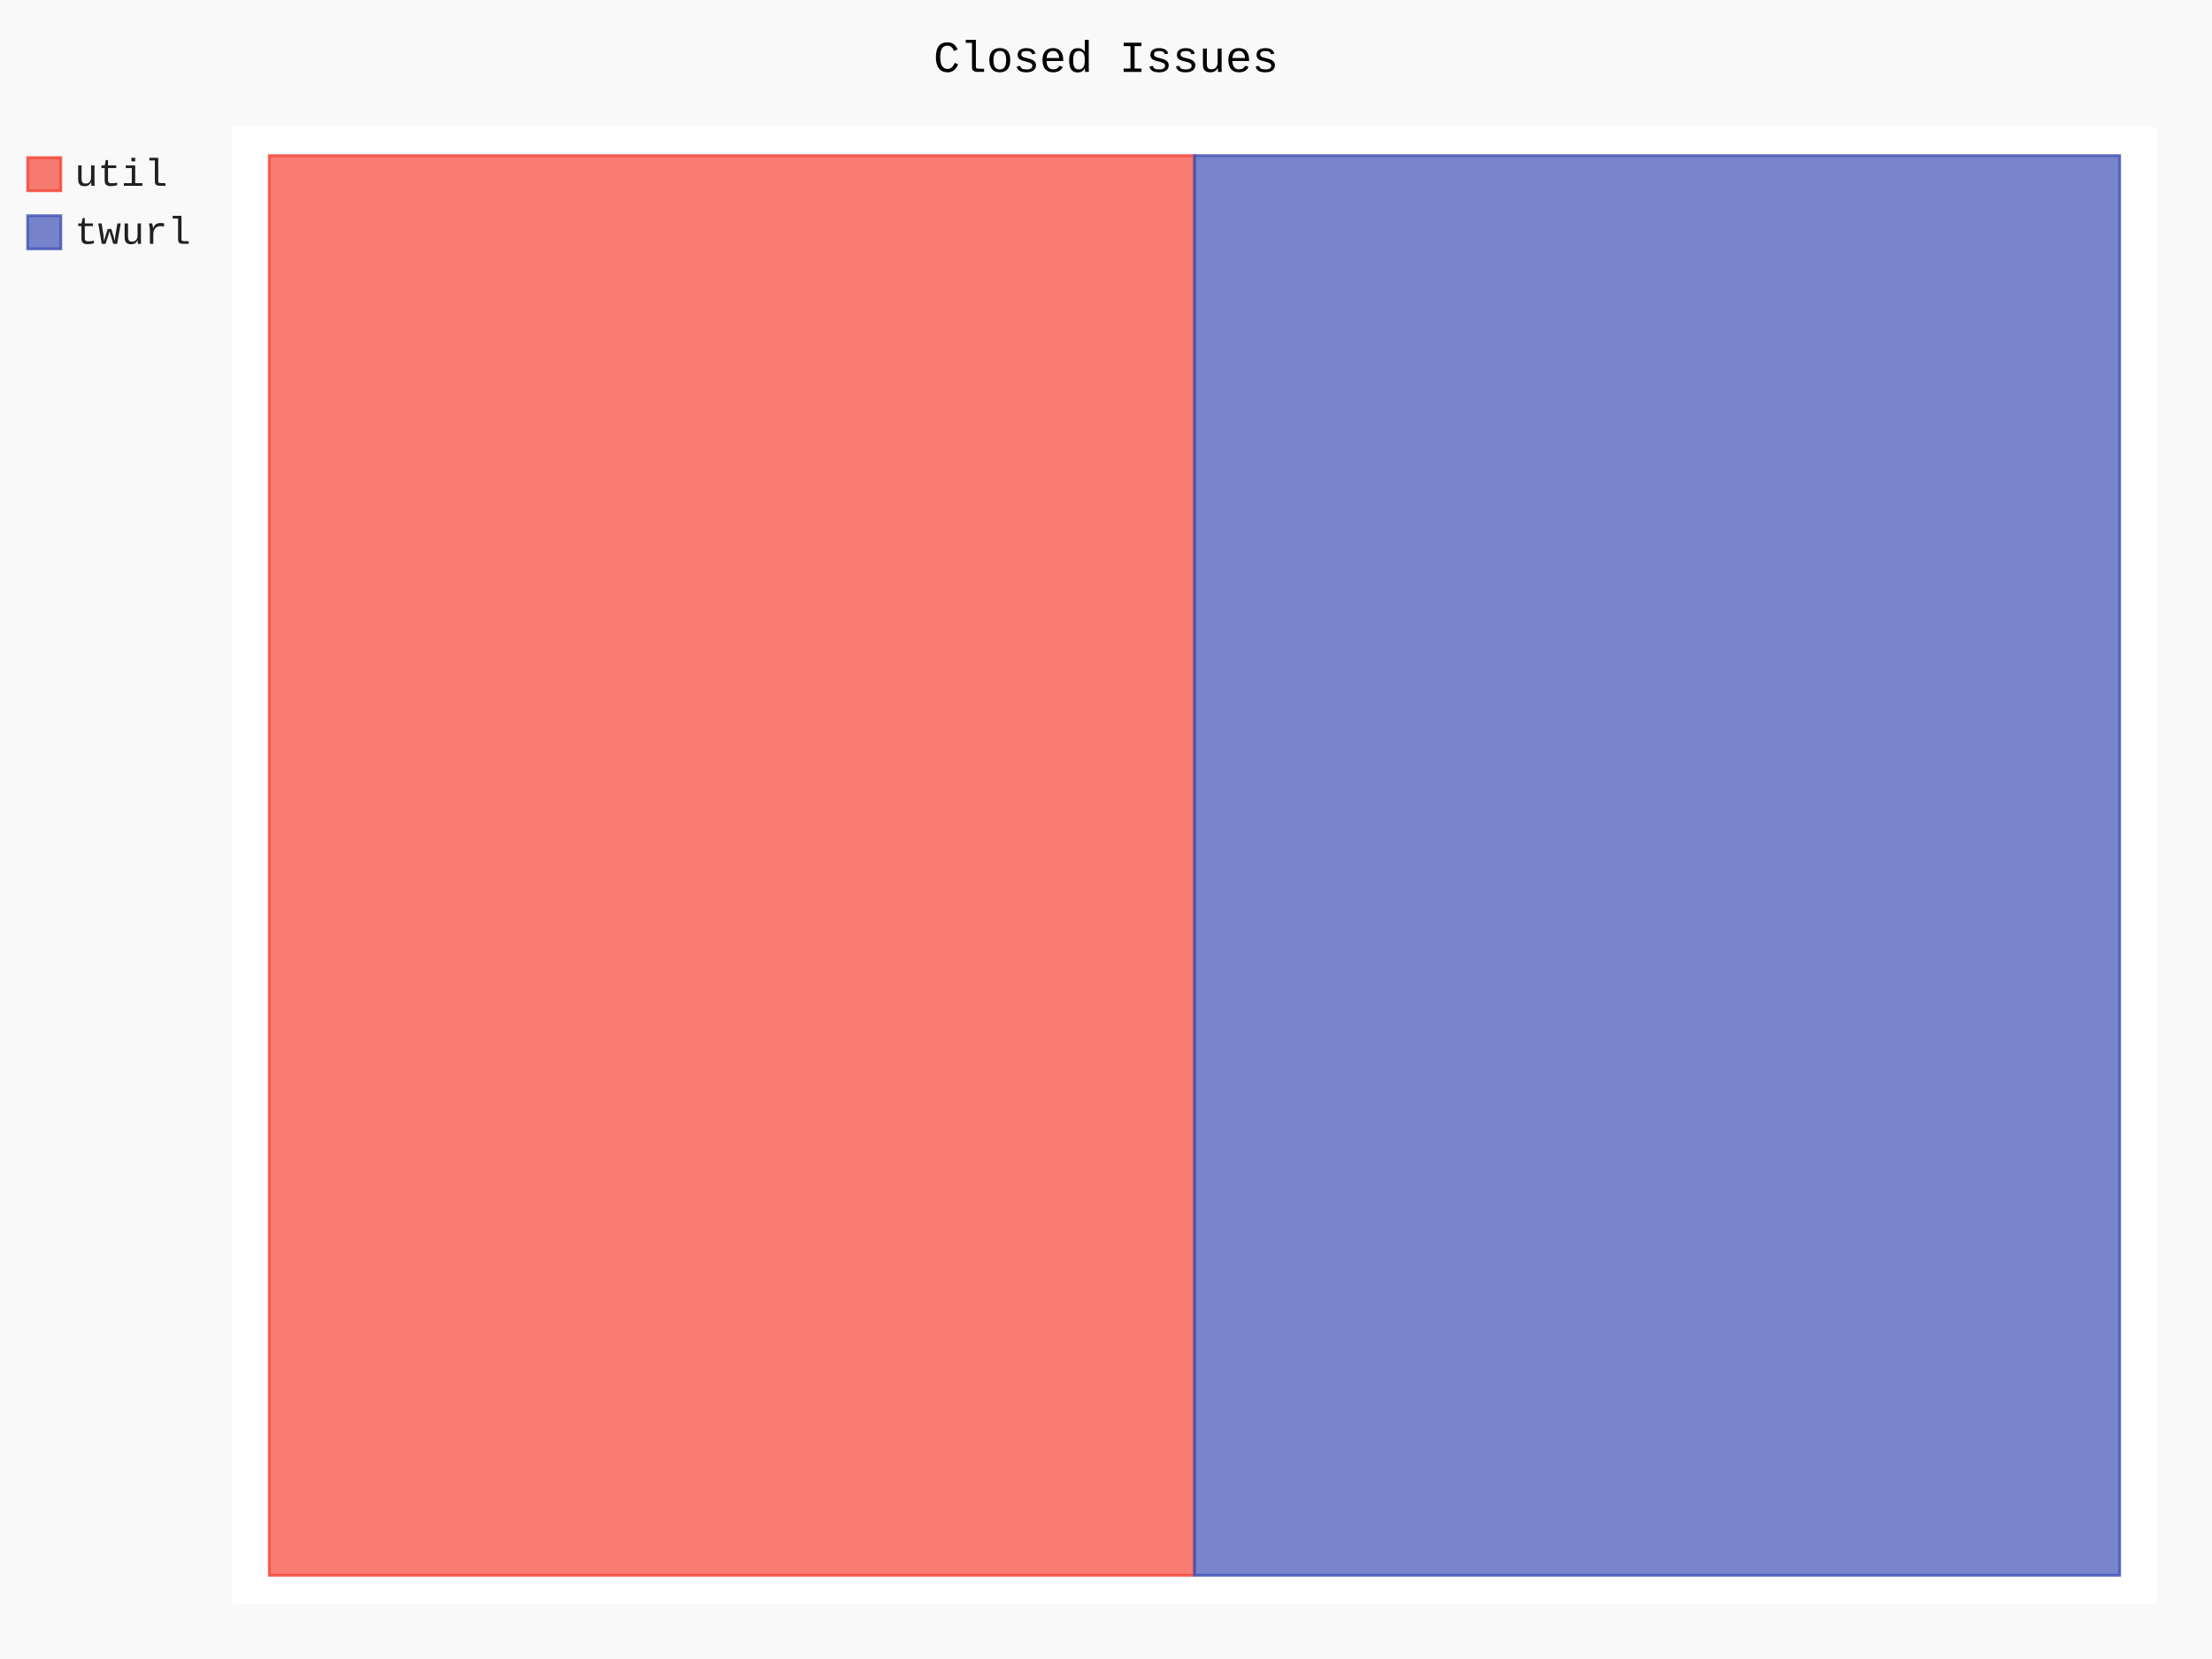
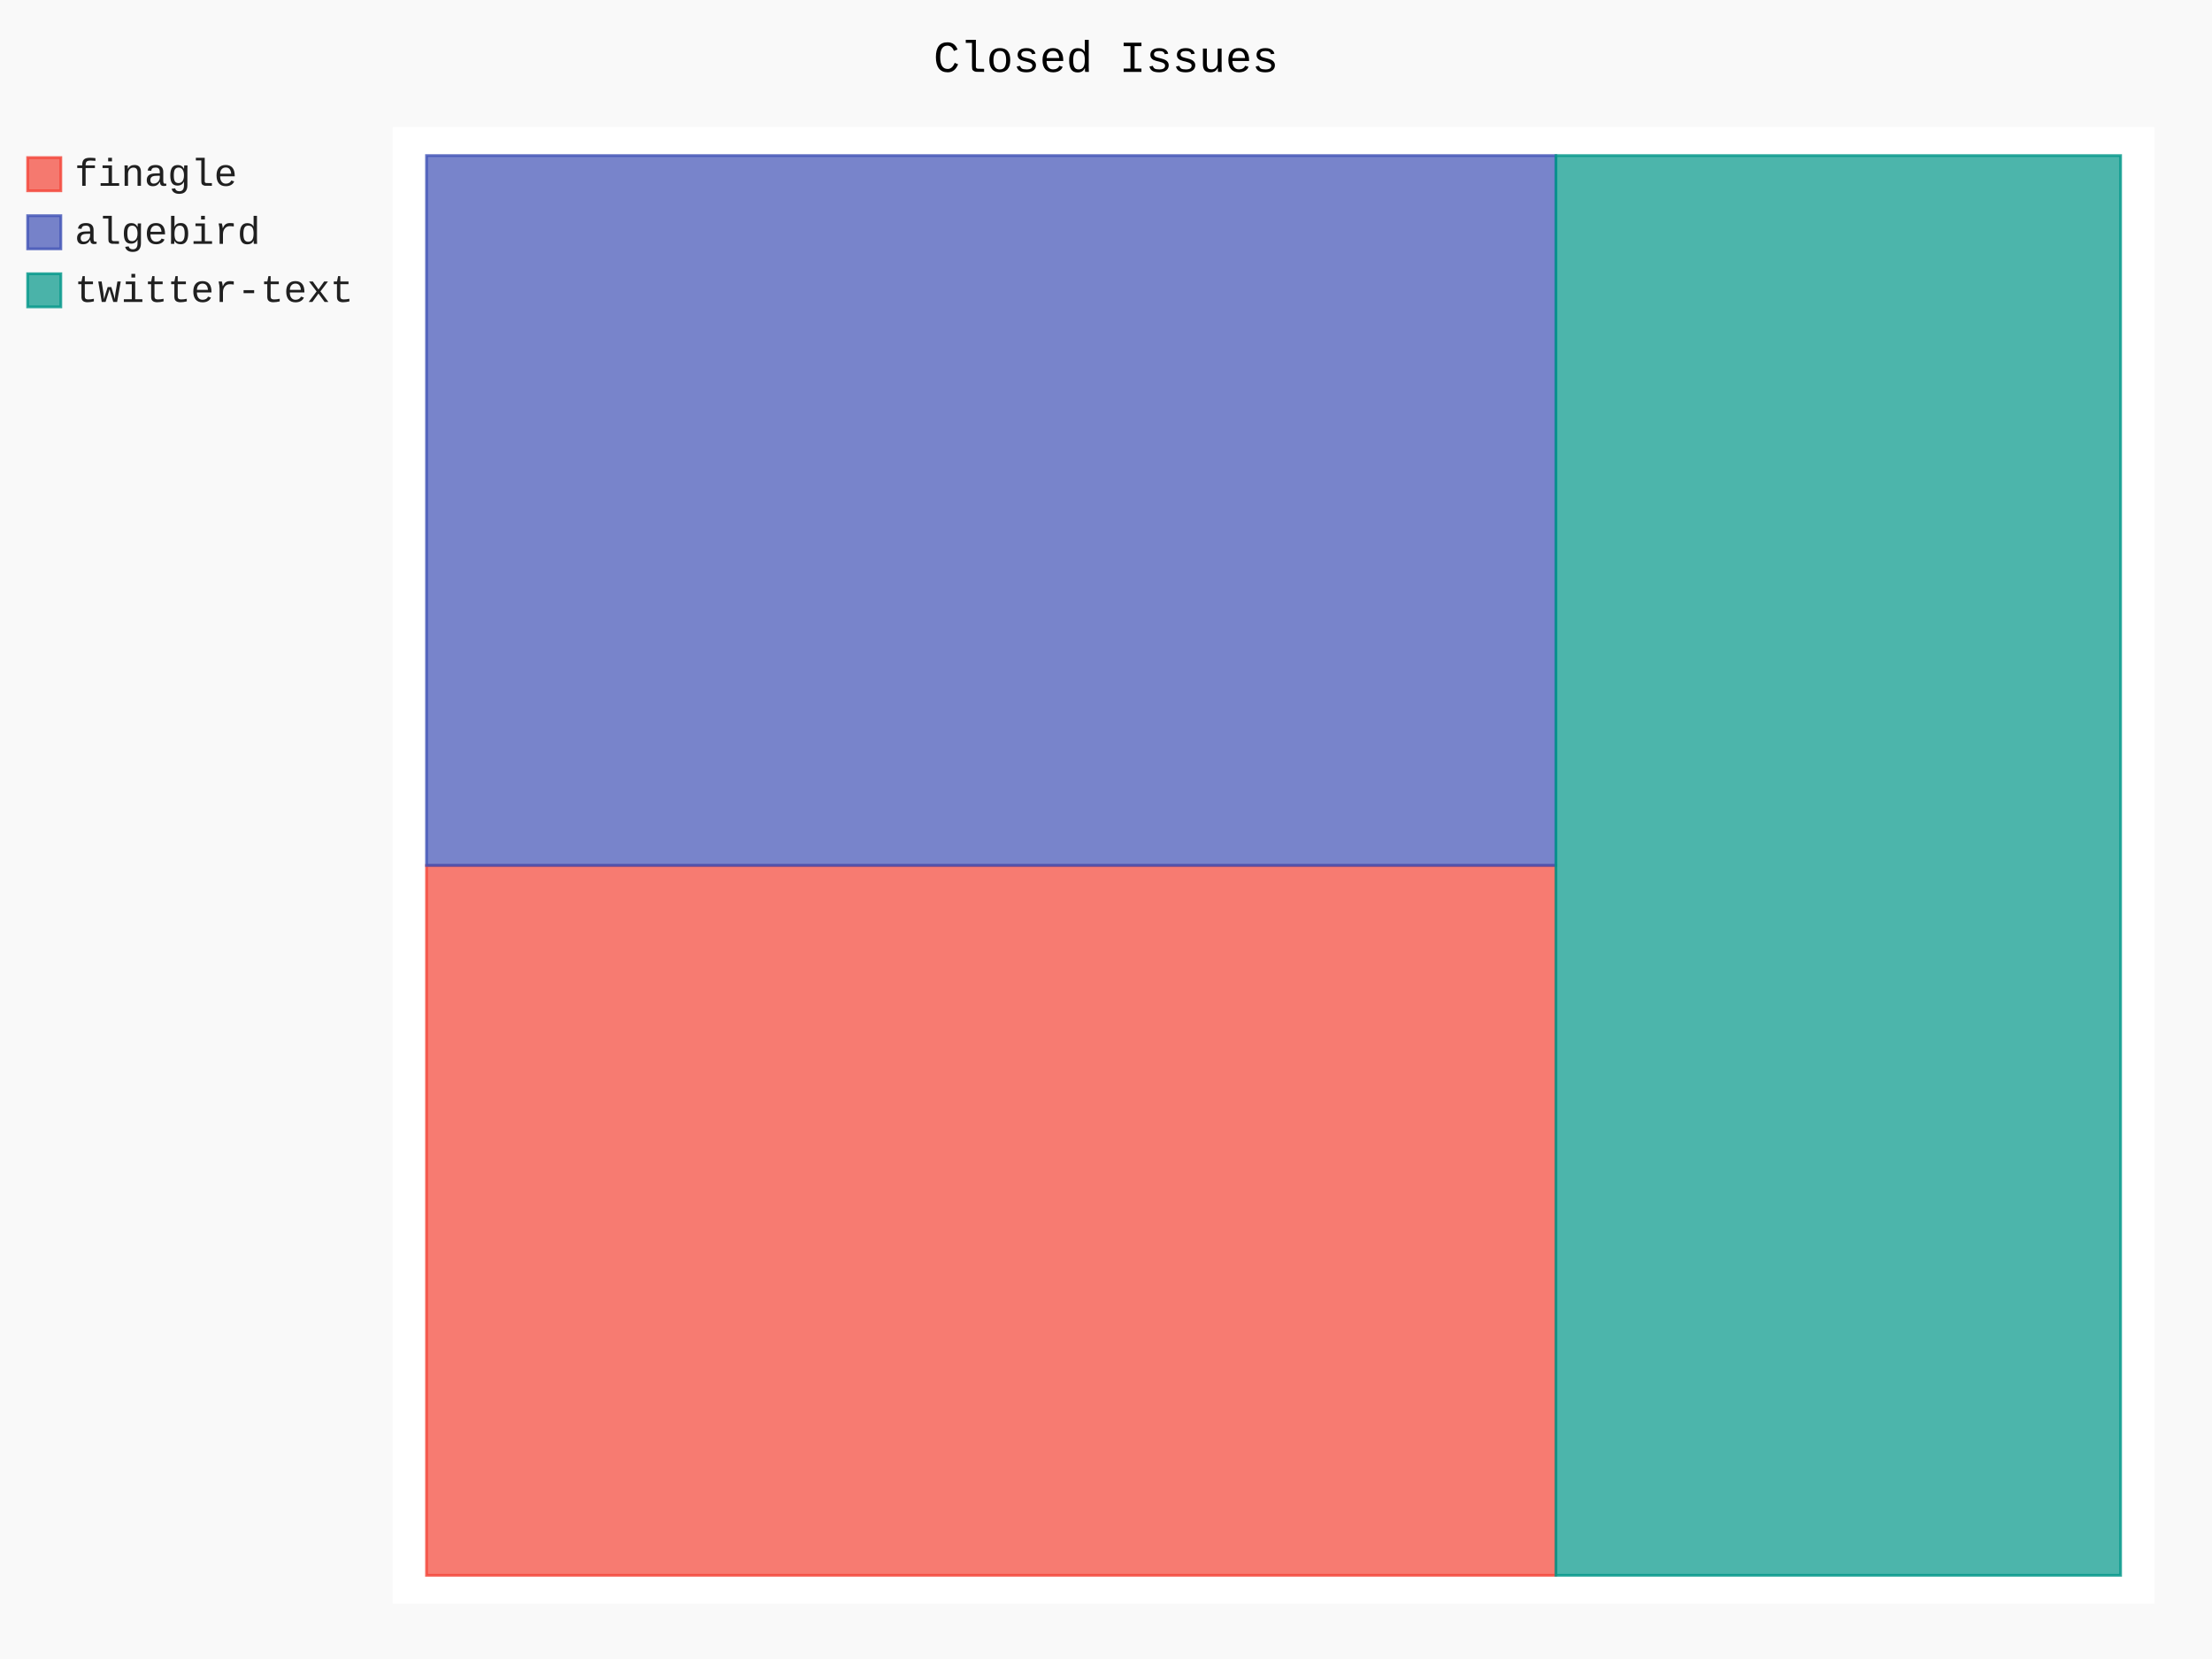
- <svg xmlns="http://www.w3.org/2000/svg" id="chart-874495fb-dda1-451a-8f80-da4a6c8f1f70" class="pygal-chart" viewBox="0 0 800 600">
+ <svg xmlns="http://www.w3.org/2000/svg" id="chart-8161f2c9-32f5-4667-a95e-45e9f14c6f2a" class="pygal-chart" viewBox="0 0 800 600">
  <defs>
-     <style type="text/css">#chart-874495fb-dda1-451a-8f80-da4a6c8f1f70{-webkit-user-select:none;-webkit-font-smoothing:antialiased;font-family:Consolas,"Liberation Mono",Menlo,Courier,monospace}#chart-874495fb-dda1-451a-8f80-da4a6c8f1f70 .title{font-family:Consolas,"Liberation Mono",Menlo,Courier,monospace;font-size:16px}#chart-874495fb-dda1-451a-8f80-da4a6c8f1f70 .legends .legend text{font-family:Consolas,"Liberation Mono",Menlo,Courier,monospace;font-size:14px}#chart-874495fb-dda1-451a-8f80-da4a6c8f1f70 .axis text{font-family:Consolas,"Liberation Mono",Menlo,Courier,monospace;font-size:10px}#chart-874495fb-dda1-451a-8f80-da4a6c8f1f70 .axis text.major{font-family:Consolas,"Liberation Mono",Menlo,Courier,monospace;font-size:10px}#chart-874495fb-dda1-451a-8f80-da4a6c8f1f70 .text-overlay text.value{font-family:Consolas,"Liberation Mono",Menlo,Courier,monospace;font-size:16px}#chart-874495fb-dda1-451a-8f80-da4a6c8f1f70 .text-overlay text.label{font-family:Consolas,"Liberation Mono",Menlo,Courier,monospace;font-size:10px}#chart-874495fb-dda1-451a-8f80-da4a6c8f1f70 .tooltip{font-family:Consolas,"Liberation Mono",Menlo,Courier,monospace;font-size:14px}#chart-874495fb-dda1-451a-8f80-da4a6c8f1f70 text.no_data{font-family:Consolas,"Liberation Mono",Menlo,Courier,monospace;font-size:64px}
- #chart-874495fb-dda1-451a-8f80-da4a6c8f1f70{background-color:rgba(249,249,249,1)}#chart-874495fb-dda1-451a-8f80-da4a6c8f1f70 path,#chart-874495fb-dda1-451a-8f80-da4a6c8f1f70 line,#chart-874495fb-dda1-451a-8f80-da4a6c8f1f70 rect,#chart-874495fb-dda1-451a-8f80-da4a6c8f1f70 circle{-webkit-transition:150ms;-moz-transition:150ms;transition:150ms}#chart-874495fb-dda1-451a-8f80-da4a6c8f1f70 .graph &gt; .background{fill:rgba(249,249,249,1)}#chart-874495fb-dda1-451a-8f80-da4a6c8f1f70 .plot &gt; .background{fill:rgba(255,255,255,1)}#chart-874495fb-dda1-451a-8f80-da4a6c8f1f70 .graph{fill:rgba(0,0,0,.87)}#chart-874495fb-dda1-451a-8f80-da4a6c8f1f70 text.no_data{fill:rgba(0,0,0,1)}#chart-874495fb-dda1-451a-8f80-da4a6c8f1f70 .title{fill:rgba(0,0,0,1)}#chart-874495fb-dda1-451a-8f80-da4a6c8f1f70 .legends .legend text{fill:rgba(0,0,0,.87)}#chart-874495fb-dda1-451a-8f80-da4a6c8f1f70 .legends .legend:hover text{fill:rgba(0,0,0,1)}#chart-874495fb-dda1-451a-8f80-da4a6c8f1f70 .axis .line{stroke:rgba(0,0,0,1)}#chart-874495fb-dda1-451a-8f80-da4a6c8f1f70 .axis .guide.line{stroke:rgba(0,0,0,.54)}#chart-874495fb-dda1-451a-8f80-da4a6c8f1f70 .axis .major.line{stroke:rgba(0,0,0,.87)}#chart-874495fb-dda1-451a-8f80-da4a6c8f1f70 .axis text.major{fill:rgba(0,0,0,1)}#chart-874495fb-dda1-451a-8f80-da4a6c8f1f70 .axis.y .guides:hover .guide.line,#chart-874495fb-dda1-451a-8f80-da4a6c8f1f70 .line-graph .axis.x .guides:hover .guide.line,#chart-874495fb-dda1-451a-8f80-da4a6c8f1f70 .stackedline-graph .axis.x .guides:hover .guide.line,#chart-874495fb-dda1-451a-8f80-da4a6c8f1f70 .xy-graph .axis.x .guides:hover .guide.line{stroke:rgba(0,0,0,1)}#chart-874495fb-dda1-451a-8f80-da4a6c8f1f70 .axis .guides:hover text{fill:rgba(0,0,0,1)}#chart-874495fb-dda1-451a-8f80-da4a6c8f1f70 .reactive{fill-opacity:.7;stroke-opacity:.8}#chart-874495fb-dda1-451a-8f80-da4a6c8f1f70 .ci{stroke:rgba(0,0,0,.87)}#chart-874495fb-dda1-451a-8f80-da4a6c8f1f70 .reactive.active,#chart-874495fb-dda1-451a-8f80-da4a6c8f1f70 .active .reactive{fill-opacity:.8;stroke-opacity:.9;stroke-width:4}#chart-874495fb-dda1-451a-8f80-da4a6c8f1f70 .ci .reactive.active{stroke-width:1.5}#chart-874495fb-dda1-451a-8f80-da4a6c8f1f70 .series text{fill:rgba(0,0,0,1)}#chart-874495fb-dda1-451a-8f80-da4a6c8f1f70 .tooltip rect{fill:rgba(255,255,255,1);stroke:rgba(0,0,0,1);-webkit-transition:opacity 150ms;-moz-transition:opacity 150ms;transition:opacity 150ms}#chart-874495fb-dda1-451a-8f80-da4a6c8f1f70 .tooltip .label{fill:rgba(0,0,0,.87)}#chart-874495fb-dda1-451a-8f80-da4a6c8f1f70 .tooltip .label{fill:rgba(0,0,0,.87)}#chart-874495fb-dda1-451a-8f80-da4a6c8f1f70 .tooltip .legend{font-size:.8em;fill:rgba(0,0,0,.54)}#chart-874495fb-dda1-451a-8f80-da4a6c8f1f70 .tooltip .x_label{font-size:.6em;fill:rgba(0,0,0,1)}#chart-874495fb-dda1-451a-8f80-da4a6c8f1f70 .tooltip .xlink{font-size:.5em;text-decoration:underline}#chart-874495fb-dda1-451a-8f80-da4a6c8f1f70 .tooltip .value{font-size:1.5em}#chart-874495fb-dda1-451a-8f80-da4a6c8f1f70 .bound{font-size:.5em}#chart-874495fb-dda1-451a-8f80-da4a6c8f1f70 .max-value{font-size:.75em;fill:rgba(0,0,0,.54)}#chart-874495fb-dda1-451a-8f80-da4a6c8f1f70 .map-element{fill:rgba(255,255,255,1);stroke:rgba(0,0,0,.54) !important}#chart-874495fb-dda1-451a-8f80-da4a6c8f1f70 .map-element .reactive{fill-opacity:inherit;stroke-opacity:inherit}#chart-874495fb-dda1-451a-8f80-da4a6c8f1f70 .color-0,#chart-874495fb-dda1-451a-8f80-da4a6c8f1f70 .color-0 a:visited{stroke:#F44336;fill:#F44336}#chart-874495fb-dda1-451a-8f80-da4a6c8f1f70 .color-1,#chart-874495fb-dda1-451a-8f80-da4a6c8f1f70 .color-1 a:visited{stroke:#3F51B5;fill:#3F51B5}#chart-874495fb-dda1-451a-8f80-da4a6c8f1f70 .text-overlay .color-0 text{fill:black}#chart-874495fb-dda1-451a-8f80-da4a6c8f1f70 .text-overlay .color-1 text{fill:black}
- #chart-874495fb-dda1-451a-8f80-da4a6c8f1f70 text.no_data{text-anchor:middle}#chart-874495fb-dda1-451a-8f80-da4a6c8f1f70 .guide.line{fill:none}#chart-874495fb-dda1-451a-8f80-da4a6c8f1f70 .centered{text-anchor:middle}#chart-874495fb-dda1-451a-8f80-da4a6c8f1f70 .title{text-anchor:middle}#chart-874495fb-dda1-451a-8f80-da4a6c8f1f70 .legends .legend text{fill-opacity:1}#chart-874495fb-dda1-451a-8f80-da4a6c8f1f70 .axis.x text{text-anchor:middle}#chart-874495fb-dda1-451a-8f80-da4a6c8f1f70 .axis.x:not(.web) text[transform]{text-anchor:start}#chart-874495fb-dda1-451a-8f80-da4a6c8f1f70 .axis.x:not(.web) text[transform].backwards{text-anchor:end}#chart-874495fb-dda1-451a-8f80-da4a6c8f1f70 .axis.y text{text-anchor:end}#chart-874495fb-dda1-451a-8f80-da4a6c8f1f70 .axis.y text[transform].backwards{text-anchor:start}#chart-874495fb-dda1-451a-8f80-da4a6c8f1f70 .axis.y2 text{text-anchor:start}#chart-874495fb-dda1-451a-8f80-da4a6c8f1f70 .axis.y2 text[transform].backwards{text-anchor:end}#chart-874495fb-dda1-451a-8f80-da4a6c8f1f70 .axis .guide.line{stroke-dasharray:4,4}#chart-874495fb-dda1-451a-8f80-da4a6c8f1f70 .axis .major.guide.line{stroke-dasharray:6,6}#chart-874495fb-dda1-451a-8f80-da4a6c8f1f70 .horizontal .axis.y .guide.line,#chart-874495fb-dda1-451a-8f80-da4a6c8f1f70 .horizontal .axis.y2 .guide.line,#chart-874495fb-dda1-451a-8f80-da4a6c8f1f70 .vertical .axis.x .guide.line{opacity:0}#chart-874495fb-dda1-451a-8f80-da4a6c8f1f70 .horizontal .axis.always_show .guide.line,#chart-874495fb-dda1-451a-8f80-da4a6c8f1f70 .vertical .axis.always_show .guide.line{opacity:1 !important}#chart-874495fb-dda1-451a-8f80-da4a6c8f1f70 .axis.y .guides:hover .guide.line,#chart-874495fb-dda1-451a-8f80-da4a6c8f1f70 .axis.y2 .guides:hover .guide.line,#chart-874495fb-dda1-451a-8f80-da4a6c8f1f70 .axis.x .guides:hover .guide.line{opacity:1}#chart-874495fb-dda1-451a-8f80-da4a6c8f1f70 .axis .guides:hover text{opacity:1}#chart-874495fb-dda1-451a-8f80-da4a6c8f1f70 .nofill{fill:none}#chart-874495fb-dda1-451a-8f80-da4a6c8f1f70 .subtle-fill{fill-opacity:.2}#chart-874495fb-dda1-451a-8f80-da4a6c8f1f70 .dot{stroke-width:1px;fill-opacity:1}#chart-874495fb-dda1-451a-8f80-da4a6c8f1f70 .dot.active{stroke-width:5px}#chart-874495fb-dda1-451a-8f80-da4a6c8f1f70 .dot.negative{fill:transparent}#chart-874495fb-dda1-451a-8f80-da4a6c8f1f70 text,#chart-874495fb-dda1-451a-8f80-da4a6c8f1f70 tspan{stroke:none !important}#chart-874495fb-dda1-451a-8f80-da4a6c8f1f70 .series text.active{opacity:1}#chart-874495fb-dda1-451a-8f80-da4a6c8f1f70 .tooltip rect{fill-opacity:.95;stroke-width:.5}#chart-874495fb-dda1-451a-8f80-da4a6c8f1f70 .tooltip text{fill-opacity:1}#chart-874495fb-dda1-451a-8f80-da4a6c8f1f70 .showable{visibility:hidden}#chart-874495fb-dda1-451a-8f80-da4a6c8f1f70 .showable.shown{visibility:visible}#chart-874495fb-dda1-451a-8f80-da4a6c8f1f70 .gauge-background{fill:rgba(229,229,229,1);stroke:none}#chart-874495fb-dda1-451a-8f80-da4a6c8f1f70 .bg-lines{stroke:rgba(249,249,249,1);stroke-width:2px}</style>
+     <style type="text/css">#chart-8161f2c9-32f5-4667-a95e-45e9f14c6f2a{-webkit-user-select:none;-webkit-font-smoothing:antialiased;font-family:Consolas,"Liberation Mono",Menlo,Courier,monospace}#chart-8161f2c9-32f5-4667-a95e-45e9f14c6f2a .title{font-family:Consolas,"Liberation Mono",Menlo,Courier,monospace;font-size:16px}#chart-8161f2c9-32f5-4667-a95e-45e9f14c6f2a .legends .legend text{font-family:Consolas,"Liberation Mono",Menlo,Courier,monospace;font-size:14px}#chart-8161f2c9-32f5-4667-a95e-45e9f14c6f2a .axis text{font-family:Consolas,"Liberation Mono",Menlo,Courier,monospace;font-size:10px}#chart-8161f2c9-32f5-4667-a95e-45e9f14c6f2a .axis text.major{font-family:Consolas,"Liberation Mono",Menlo,Courier,monospace;font-size:10px}#chart-8161f2c9-32f5-4667-a95e-45e9f14c6f2a .text-overlay text.value{font-family:Consolas,"Liberation Mono",Menlo,Courier,monospace;font-size:16px}#chart-8161f2c9-32f5-4667-a95e-45e9f14c6f2a .text-overlay text.label{font-family:Consolas,"Liberation Mono",Menlo,Courier,monospace;font-size:10px}#chart-8161f2c9-32f5-4667-a95e-45e9f14c6f2a .tooltip{font-family:Consolas,"Liberation Mono",Menlo,Courier,monospace;font-size:14px}#chart-8161f2c9-32f5-4667-a95e-45e9f14c6f2a text.no_data{font-family:Consolas,"Liberation Mono",Menlo,Courier,monospace;font-size:64px}
+ #chart-8161f2c9-32f5-4667-a95e-45e9f14c6f2a{background-color:rgba(249,249,249,1)}#chart-8161f2c9-32f5-4667-a95e-45e9f14c6f2a path,#chart-8161f2c9-32f5-4667-a95e-45e9f14c6f2a line,#chart-8161f2c9-32f5-4667-a95e-45e9f14c6f2a rect,#chart-8161f2c9-32f5-4667-a95e-45e9f14c6f2a circle{-webkit-transition:150ms;-moz-transition:150ms;transition:150ms}#chart-8161f2c9-32f5-4667-a95e-45e9f14c6f2a .graph &gt; .background{fill:rgba(249,249,249,1)}#chart-8161f2c9-32f5-4667-a95e-45e9f14c6f2a .plot &gt; .background{fill:rgba(255,255,255,1)}#chart-8161f2c9-32f5-4667-a95e-45e9f14c6f2a .graph{fill:rgba(0,0,0,.87)}#chart-8161f2c9-32f5-4667-a95e-45e9f14c6f2a text.no_data{fill:rgba(0,0,0,1)}#chart-8161f2c9-32f5-4667-a95e-45e9f14c6f2a .title{fill:rgba(0,0,0,1)}#chart-8161f2c9-32f5-4667-a95e-45e9f14c6f2a .legends .legend text{fill:rgba(0,0,0,.87)}#chart-8161f2c9-32f5-4667-a95e-45e9f14c6f2a .legends .legend:hover text{fill:rgba(0,0,0,1)}#chart-8161f2c9-32f5-4667-a95e-45e9f14c6f2a .axis .line{stroke:rgba(0,0,0,1)}#chart-8161f2c9-32f5-4667-a95e-45e9f14c6f2a .axis .guide.line{stroke:rgba(0,0,0,.54)}#chart-8161f2c9-32f5-4667-a95e-45e9f14c6f2a .axis .major.line{stroke:rgba(0,0,0,.87)}#chart-8161f2c9-32f5-4667-a95e-45e9f14c6f2a .axis text.major{fill:rgba(0,0,0,1)}#chart-8161f2c9-32f5-4667-a95e-45e9f14c6f2a .axis.y .guides:hover .guide.line,#chart-8161f2c9-32f5-4667-a95e-45e9f14c6f2a .line-graph .axis.x .guides:hover .guide.line,#chart-8161f2c9-32f5-4667-a95e-45e9f14c6f2a .stackedline-graph .axis.x .guides:hover .guide.line,#chart-8161f2c9-32f5-4667-a95e-45e9f14c6f2a .xy-graph .axis.x .guides:hover .guide.line{stroke:rgba(0,0,0,1)}#chart-8161f2c9-32f5-4667-a95e-45e9f14c6f2a .axis .guides:hover text{fill:rgba(0,0,0,1)}#chart-8161f2c9-32f5-4667-a95e-45e9f14c6f2a .reactive{fill-opacity:.7;stroke-opacity:.8}#chart-8161f2c9-32f5-4667-a95e-45e9f14c6f2a .ci{stroke:rgba(0,0,0,.87)}#chart-8161f2c9-32f5-4667-a95e-45e9f14c6f2a .reactive.active,#chart-8161f2c9-32f5-4667-a95e-45e9f14c6f2a .active .reactive{fill-opacity:.8;stroke-opacity:.9;stroke-width:4}#chart-8161f2c9-32f5-4667-a95e-45e9f14c6f2a .ci .reactive.active{stroke-width:1.5}#chart-8161f2c9-32f5-4667-a95e-45e9f14c6f2a .series text{fill:rgba(0,0,0,1)}#chart-8161f2c9-32f5-4667-a95e-45e9f14c6f2a .tooltip rect{fill:rgba(255,255,255,1);stroke:rgba(0,0,0,1);-webkit-transition:opacity 150ms;-moz-transition:opacity 150ms;transition:opacity 150ms}#chart-8161f2c9-32f5-4667-a95e-45e9f14c6f2a .tooltip .label{fill:rgba(0,0,0,.87)}#chart-8161f2c9-32f5-4667-a95e-45e9f14c6f2a .tooltip .label{fill:rgba(0,0,0,.87)}#chart-8161f2c9-32f5-4667-a95e-45e9f14c6f2a .tooltip .legend{font-size:.8em;fill:rgba(0,0,0,.54)}#chart-8161f2c9-32f5-4667-a95e-45e9f14c6f2a .tooltip .x_label{font-size:.6em;fill:rgba(0,0,0,1)}#chart-8161f2c9-32f5-4667-a95e-45e9f14c6f2a .tooltip .xlink{font-size:.5em;text-decoration:underline}#chart-8161f2c9-32f5-4667-a95e-45e9f14c6f2a .tooltip .value{font-size:1.5em}#chart-8161f2c9-32f5-4667-a95e-45e9f14c6f2a .bound{font-size:.5em}#chart-8161f2c9-32f5-4667-a95e-45e9f14c6f2a .max-value{font-size:.75em;fill:rgba(0,0,0,.54)}#chart-8161f2c9-32f5-4667-a95e-45e9f14c6f2a .map-element{fill:rgba(255,255,255,1);stroke:rgba(0,0,0,.54) !important}#chart-8161f2c9-32f5-4667-a95e-45e9f14c6f2a .map-element .reactive{fill-opacity:inherit;stroke-opacity:inherit}#chart-8161f2c9-32f5-4667-a95e-45e9f14c6f2a .color-0,#chart-8161f2c9-32f5-4667-a95e-45e9f14c6f2a .color-0 a:visited{stroke:#F44336;fill:#F44336}#chart-8161f2c9-32f5-4667-a95e-45e9f14c6f2a .color-1,#chart-8161f2c9-32f5-4667-a95e-45e9f14c6f2a .color-1 a:visited{stroke:#3F51B5;fill:#3F51B5}#chart-8161f2c9-32f5-4667-a95e-45e9f14c6f2a .color-2,#chart-8161f2c9-32f5-4667-a95e-45e9f14c6f2a .color-2 a:visited{stroke:#009688;fill:#009688}#chart-8161f2c9-32f5-4667-a95e-45e9f14c6f2a .text-overlay .color-0 text{fill:black}#chart-8161f2c9-32f5-4667-a95e-45e9f14c6f2a .text-overlay .color-1 text{fill:black}#chart-8161f2c9-32f5-4667-a95e-45e9f14c6f2a .text-overlay .color-2 text{fill:black}
+ #chart-8161f2c9-32f5-4667-a95e-45e9f14c6f2a text.no_data{text-anchor:middle}#chart-8161f2c9-32f5-4667-a95e-45e9f14c6f2a .guide.line{fill:none}#chart-8161f2c9-32f5-4667-a95e-45e9f14c6f2a .centered{text-anchor:middle}#chart-8161f2c9-32f5-4667-a95e-45e9f14c6f2a .title{text-anchor:middle}#chart-8161f2c9-32f5-4667-a95e-45e9f14c6f2a .legends .legend text{fill-opacity:1}#chart-8161f2c9-32f5-4667-a95e-45e9f14c6f2a .axis.x text{text-anchor:middle}#chart-8161f2c9-32f5-4667-a95e-45e9f14c6f2a .axis.x:not(.web) text[transform]{text-anchor:start}#chart-8161f2c9-32f5-4667-a95e-45e9f14c6f2a .axis.x:not(.web) text[transform].backwards{text-anchor:end}#chart-8161f2c9-32f5-4667-a95e-45e9f14c6f2a .axis.y text{text-anchor:end}#chart-8161f2c9-32f5-4667-a95e-45e9f14c6f2a .axis.y text[transform].backwards{text-anchor:start}#chart-8161f2c9-32f5-4667-a95e-45e9f14c6f2a .axis.y2 text{text-anchor:start}#chart-8161f2c9-32f5-4667-a95e-45e9f14c6f2a .axis.y2 text[transform].backwards{text-anchor:end}#chart-8161f2c9-32f5-4667-a95e-45e9f14c6f2a .axis .guide.line{stroke-dasharray:4,4}#chart-8161f2c9-32f5-4667-a95e-45e9f14c6f2a .axis .major.guide.line{stroke-dasharray:6,6}#chart-8161f2c9-32f5-4667-a95e-45e9f14c6f2a .horizontal .axis.y .guide.line,#chart-8161f2c9-32f5-4667-a95e-45e9f14c6f2a .horizontal .axis.y2 .guide.line,#chart-8161f2c9-32f5-4667-a95e-45e9f14c6f2a .vertical .axis.x .guide.line{opacity:0}#chart-8161f2c9-32f5-4667-a95e-45e9f14c6f2a .horizontal .axis.always_show .guide.line,#chart-8161f2c9-32f5-4667-a95e-45e9f14c6f2a .vertical .axis.always_show .guide.line{opacity:1 !important}#chart-8161f2c9-32f5-4667-a95e-45e9f14c6f2a .axis.y .guides:hover .guide.line,#chart-8161f2c9-32f5-4667-a95e-45e9f14c6f2a .axis.y2 .guides:hover .guide.line,#chart-8161f2c9-32f5-4667-a95e-45e9f14c6f2a .axis.x .guides:hover .guide.line{opacity:1}#chart-8161f2c9-32f5-4667-a95e-45e9f14c6f2a .axis .guides:hover text{opacity:1}#chart-8161f2c9-32f5-4667-a95e-45e9f14c6f2a .nofill{fill:none}#chart-8161f2c9-32f5-4667-a95e-45e9f14c6f2a .subtle-fill{fill-opacity:.2}#chart-8161f2c9-32f5-4667-a95e-45e9f14c6f2a .dot{stroke-width:1px;fill-opacity:1}#chart-8161f2c9-32f5-4667-a95e-45e9f14c6f2a .dot.active{stroke-width:5px}#chart-8161f2c9-32f5-4667-a95e-45e9f14c6f2a .dot.negative{fill:transparent}#chart-8161f2c9-32f5-4667-a95e-45e9f14c6f2a text,#chart-8161f2c9-32f5-4667-a95e-45e9f14c6f2a tspan{stroke:none !important}#chart-8161f2c9-32f5-4667-a95e-45e9f14c6f2a .series text.active{opacity:1}#chart-8161f2c9-32f5-4667-a95e-45e9f14c6f2a .tooltip rect{fill-opacity:.95;stroke-width:.5}#chart-8161f2c9-32f5-4667-a95e-45e9f14c6f2a .tooltip text{fill-opacity:1}#chart-8161f2c9-32f5-4667-a95e-45e9f14c6f2a .showable{visibility:hidden}#chart-8161f2c9-32f5-4667-a95e-45e9f14c6f2a .showable.shown{visibility:visible}#chart-8161f2c9-32f5-4667-a95e-45e9f14c6f2a .gauge-background{fill:rgba(229,229,229,1);stroke:none}#chart-8161f2c9-32f5-4667-a95e-45e9f14c6f2a .bg-lines{stroke:rgba(249,249,249,1);stroke-width:2px}</style>
  </defs>
  <g class="graph treemap-graph vertical">
    <rect x="0" y="0" width="800" height="600" class="background" />
-     <g transform="translate(84, 46)" class="plot">
-       <rect x="0" y="0" width="696.0" height="534" class="background" />
+     <g transform="translate(142, 46)" class="plot">
+       <rect x="0" y="0" width="637.2" height="534" class="background" />
      <g class="series serie-0 color-0">
        <g class="rects">
          <g class="rect">
-             <rect x="13.385" y="10.269" width="334.615" height="513.462" class="rect reactive tooltip-trigger" />
+             <rect x="12.254" y="267.0" width="408.462" height="256.731" class="rect reactive tooltip-trigger" />
          </g>
        </g>
      </g>
      <g class="series serie-1 color-1">
        <g class="rects">
          <g class="rect">
-             <rect x="348.0" y="10.269" width="334.615" height="513.462" class="rect reactive tooltip-trigger" />
+             <rect x="12.254" y="10.269" width="408.462" height="256.731" class="rect reactive tooltip-trigger" />
+           </g>
+         </g>
+       </g>
+       <g class="series serie-2 color-2">
+         <g class="rects">
+           <g class="rect">
+             <rect x="420.715" y="10.269" width="204.231" height="513.462" class="rect reactive tooltip-trigger" />
          </g>
        </g>
      </g>
    </g>
    <g class="titles">
      <text x="400.0" y="26" class="title plot_title">Closed Issues</text>
    </g>
-     <g transform="translate(84, 46)" class="plot overlay">
+     <g transform="translate(142, 46)" class="plot overlay">
      <g class="series serie-0 color-0" />
      <g class="series serie-1 color-1" />
+       <g class="series serie-2 color-2" />
    </g>
-     <g transform="translate(84, 46)" class="plot text-overlay">
+     <g transform="translate(142, 46)" class="plot text-overlay">
      <g class="series serie-0 color-0" />
      <g class="series serie-1 color-1" />
+       <g class="series serie-2 color-2" />
    </g>
-     <g transform="translate(84, 46)" class="plot tooltip-overlay">
+     <g transform="translate(142, 46)" class="plot tooltip-overlay">
      <g transform="translate(0 0)" style="opacity: 0" class="tooltip">
        <rect rx="0" ry="0" width="0" height="0" class="tooltip-box" />
        <g class="text" />
      </g>
    </g>
    <g transform="translate(10, 56)" class="legends">
      <g id="activate-serie-0" class="legend reactive activate-serie">
        <rect x="0.0" y="1.0" width="12" height="12" class="color-0 reactive" />
-         <text x="17.0" y="11.2">util</text>
+         <text x="17.0" y="11.2">finagle</text>
      </g>
      <g id="activate-serie-1" class="legend reactive activate-serie">
        <rect x="0.0" y="22.0" width="12" height="12" class="color-1 reactive" />
-         <text x="17.0" y="32.2">twurl</text>
+         <text x="17.0" y="32.2">algebird</text>
+       </g>
+       <g id="activate-serie-2" class="legend reactive activate-serie">
+         <rect x="0.0" y="43.0" width="12" height="12" class="color-2 reactive" />
+         <text x="17.0" y="53.2">twitter-text</text>
      </g>
    </g>
    <g transform="translate(790, 56)" class="legends" />
  </g>
</svg>
